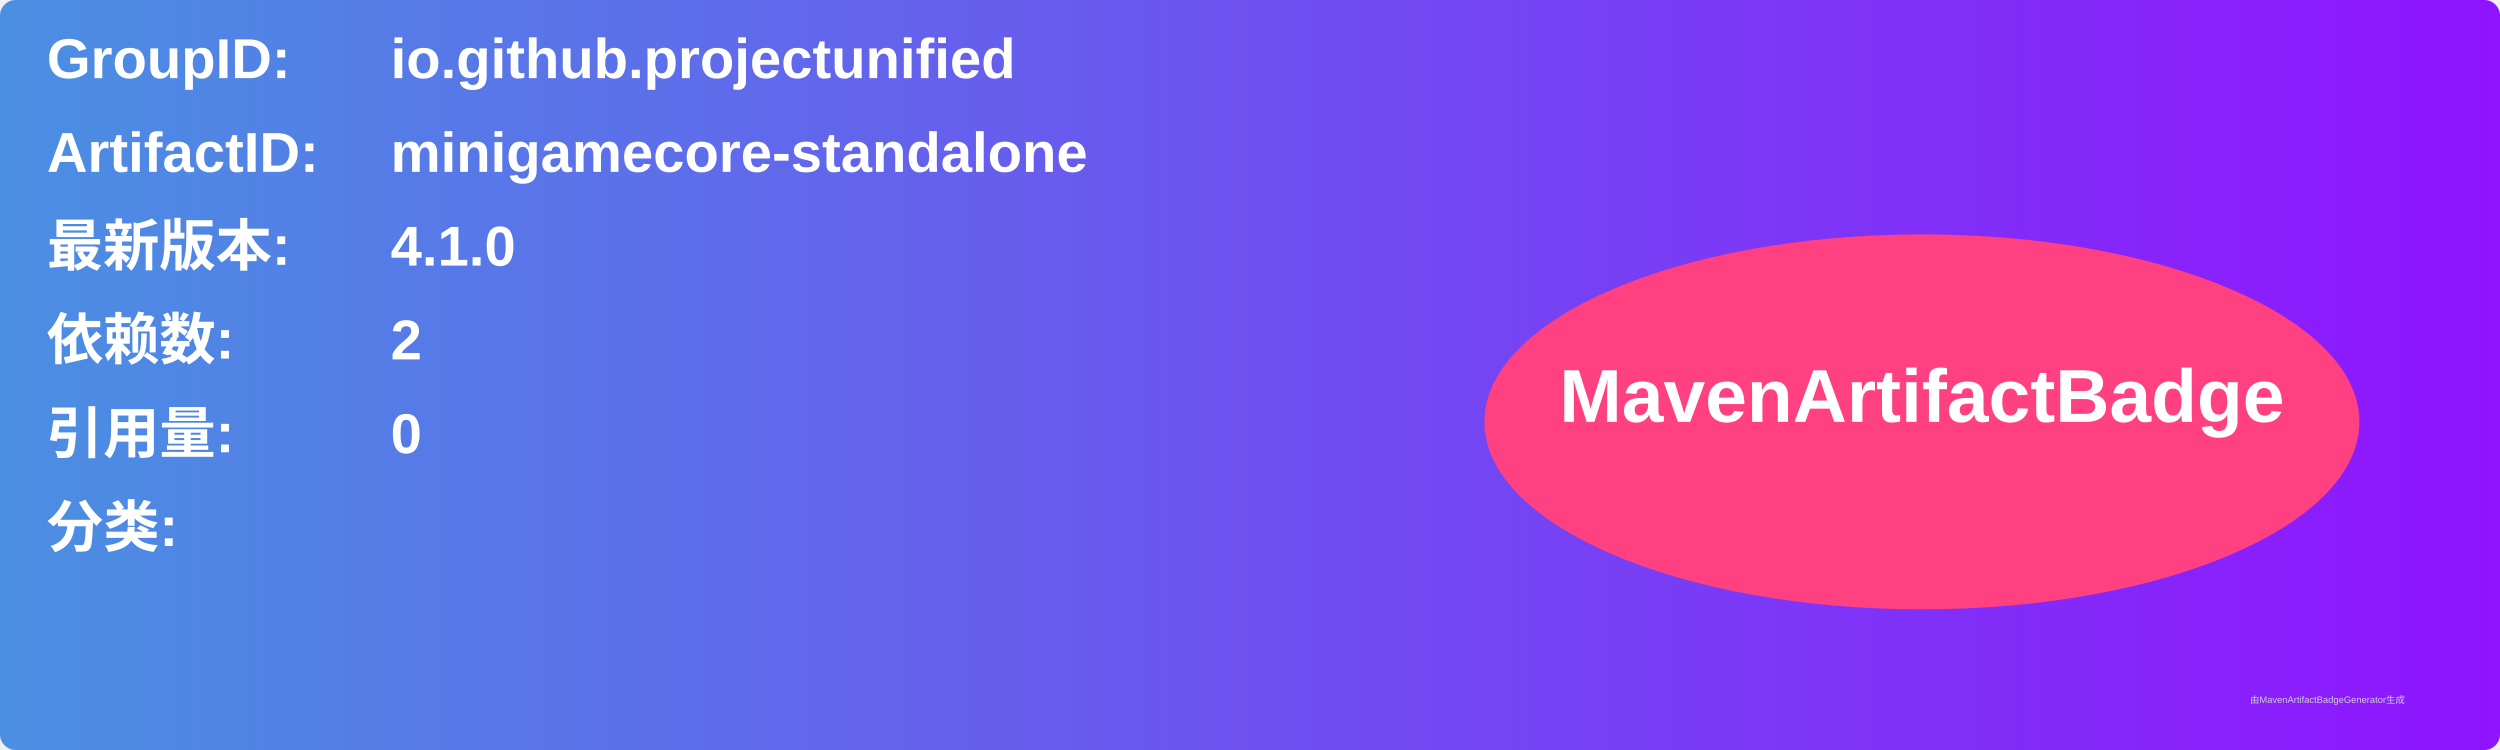
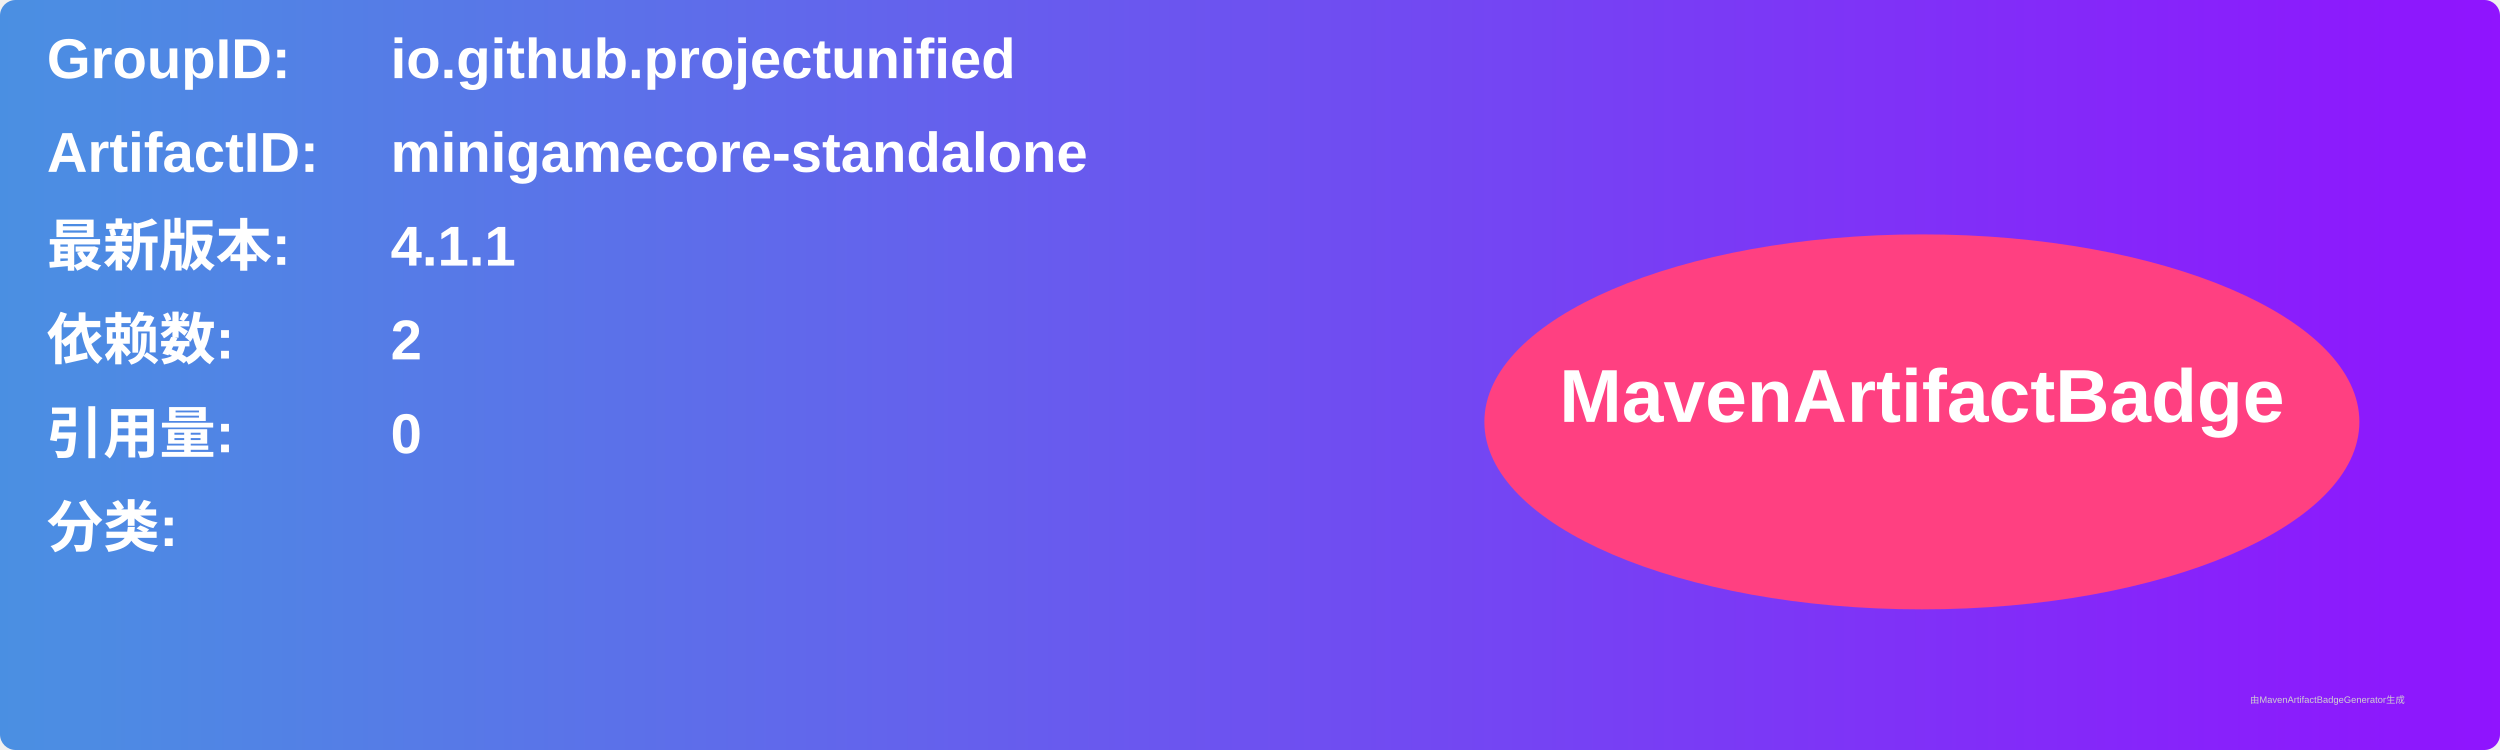
<svg xmlns="http://www.w3.org/2000/svg" width="800" height="240" viewBox="0 0 800 240">
  <linearGradient id="grad" x1="0%" y1="0%" x2="100%" y2="0%">
    <stop offset="0%" stop-color="#4a90e2" />
    <stop offset="100%" stop-color="#9013fe" />
  </linearGradient>
  <rect width="100%" height="100%" rx="5" ry="5" fill="url(#grad)" />
  <g transform="translate(15, 15)">
    <text x="0" y="10" font-family="Arial" font-size="18" fill="white" font-weight="bold" width="260">GroupID:</text>
    <text x="110" y="10" font-family="Arial" font-size="18" fill="white" font-weight="bold" width="460">io.github.projectunified</text>
    <text x="0" y="40" font-family="Arial" font-size="18" fill="white" font-weight="bold" width="260">ArtifactID:</text>
    <text x="110" y="40" font-family="Arial" font-size="18" fill="white" font-weight="bold" width="460">minigamecore-standalone</text>
    <text x="0" y="70" font-family="Arial" font-size="18" fill="white" font-weight="bold">最新版本:</text>
    <text x="110" y="70" font-family="Arial" font-size="18" fill="white" font-weight="bold">
-       <tspan font-weight="bold">4.1.0</tspan>
+       <tspan font-weight="bold">4.1.1</tspan>
    </text>
    <text x="0" y="100" font-family="Arial" font-size="18" fill="white" font-weight="bold">依赖数: </text>
    <text x="110" y="100" font-family="Arial" font-size="18" fill="white">
      <tspan font-weight="bold">2</tspan>
    </text>
    <text x="0" y="130" font-family="Arial" font-size="18" fill="white" font-weight="bold">引用量: </text>
    <text x="110" y="130" font-family="Arial" font-size="18" fill="white">
      <tspan font-weight="bold">0</tspan>
    </text>
    <text x="0" y="160" font-family="Arial" font-size="18" fill="white" font-weight="bold">分类:</text>
    <text x="10" y="190" font-family="Arial" font-size="10" fill="white">
      <tspan font-weight="bold" />
    </text>
    <ellipse cx="600" cy="120" rx="140" ry="60" fill="#ff4081" />
    <text x="600" y="120" text-anchor="middle" font-family="Arial" font-size="24" fill="white" font-weight="bold">MavenArtifactBadge</text>
  </g>
  <text x="720" y="225" font-family="Arial" font-size="3" fill="#d0d0d0">由MavenArtifactBadgeGenerator生成</text>
</svg>
